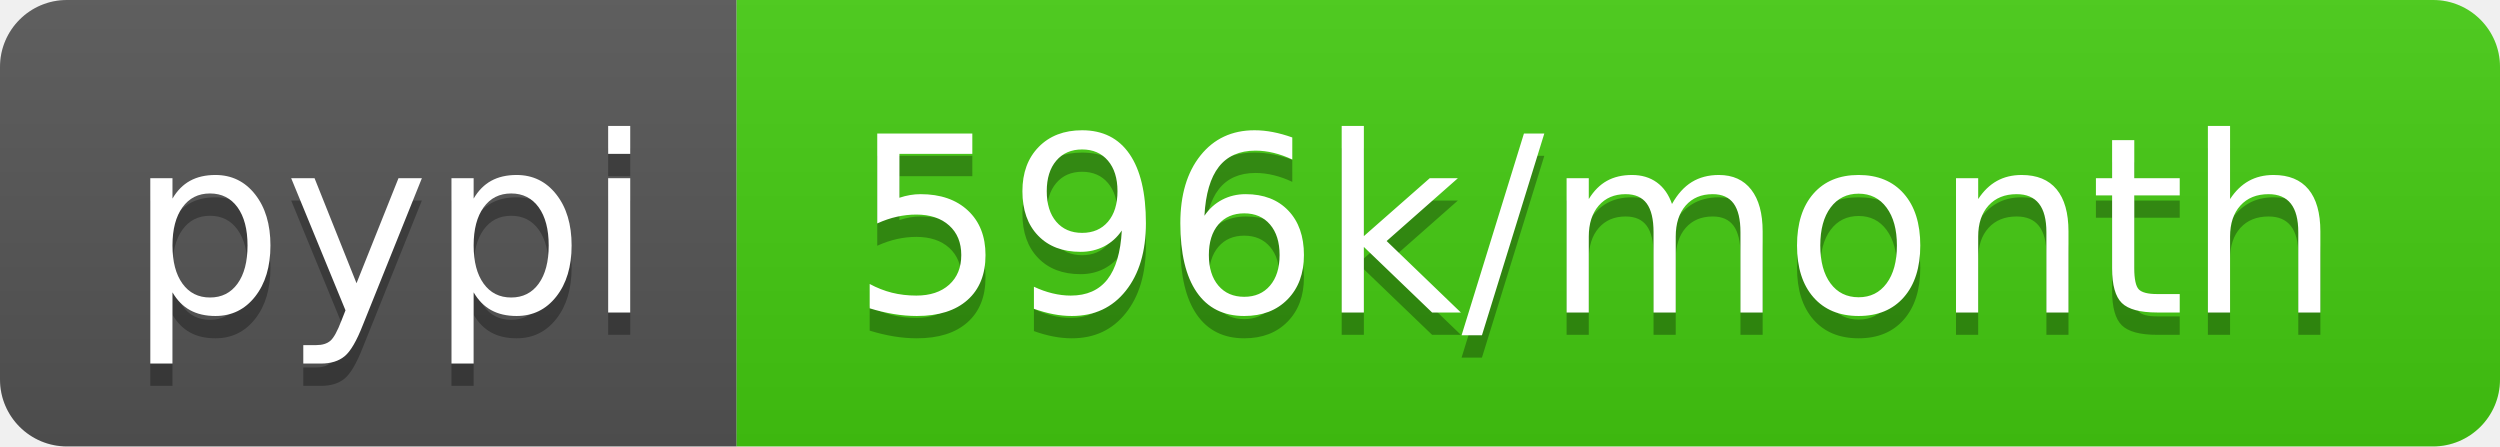
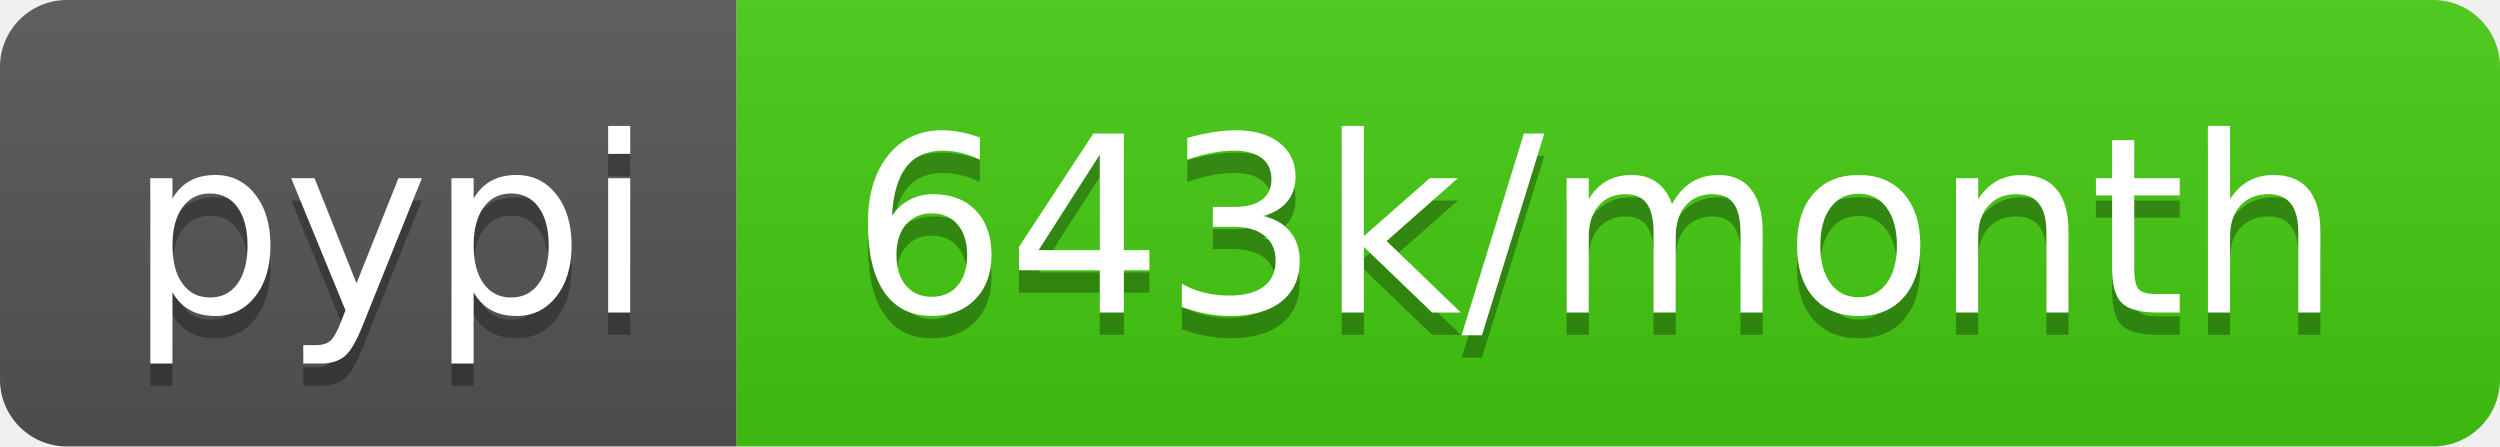
- <svg xmlns="http://www.w3.org/2000/svg" width="112" height="20" role="img" aria-label="pypi: 596k/month">
+ <svg xmlns="http://www.w3.org/2000/svg" width="112" height="20" role="img" aria-label="pypi: 643k/month">
  <linearGradient id="s" x2="0" y2="100%">
    <stop offset="0" stop-color="#bbb" stop-opacity=".1" />
    <stop offset="1" stop-opacity=".1" />
  </linearGradient>
  <clipPath id="r">
    <rect width="112" height="20" rx="3" fill="#fff" />
  </clipPath>
  <g clip-path="url(#r)">
    <rect width="33" height="20" fill="#555" />
    <rect x="33" width="79" height="20" fill="#4c1" />
    <rect width="112" height="20" fill="url(#s)" />
  </g>
  <g fill="#fff" text-anchor="middle" font-family="Verdana,Geneva,DejaVu Sans,sans-serif" text-rendering="geometricPrecision" font-size="110">
    <text aria-hidden="true" x="175" y="150" fill="#010101" fill-opacity=".3" transform="scale(.1)" textLength="230">pypi</text>
    <text x="175" y="140" transform="scale(.1)" fill="#fff" textLength="230">pypi</text>
-     <text aria-hidden="true" x="715" y="150" fill="#010101" fill-opacity=".3" transform="scale(.1)" textLength="690">596k/month</text>
-     <text x="715" y="140" transform="scale(.1)" fill="#fff" textLength="690">596k/month</text>
+     <text aria-hidden="true" x="715" y="150" fill="#010101" fill-opacity=".3" transform="scale(.1)" textLength="690">643k/month</text>
+     <text x="715" y="140" transform="scale(.1)" fill="#fff" textLength="690">643k/month</text>
  </g>
</svg>
